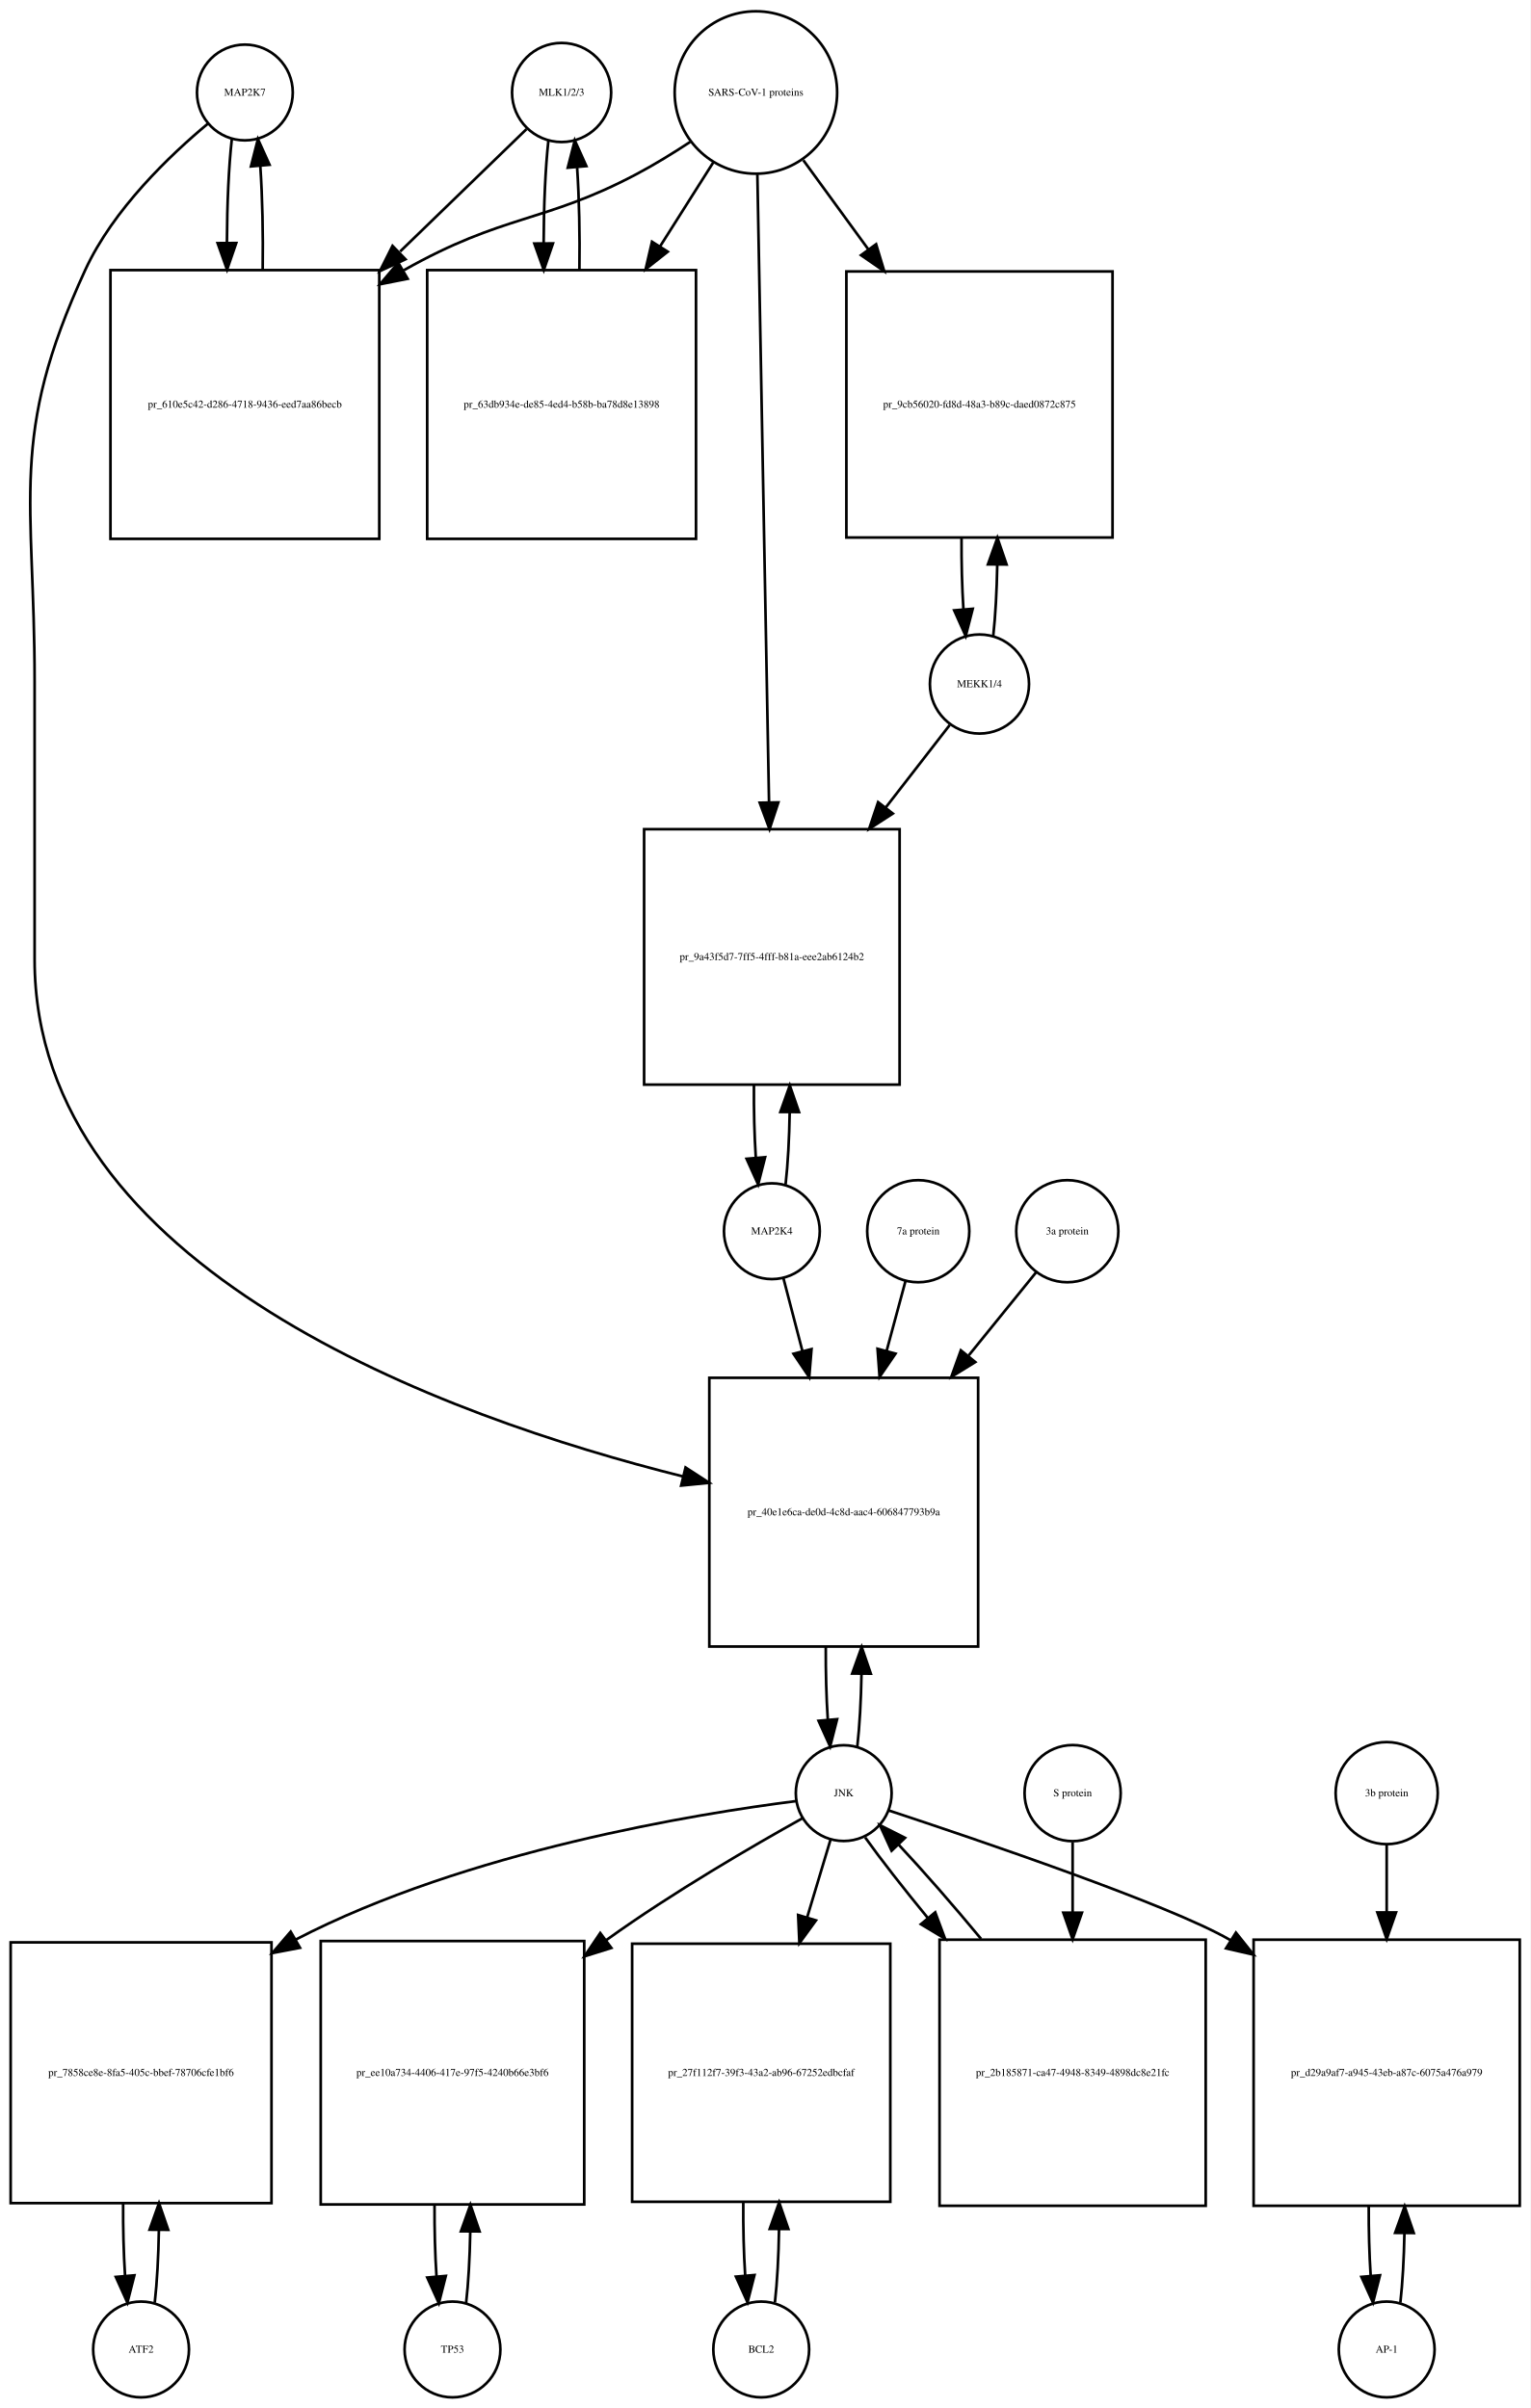
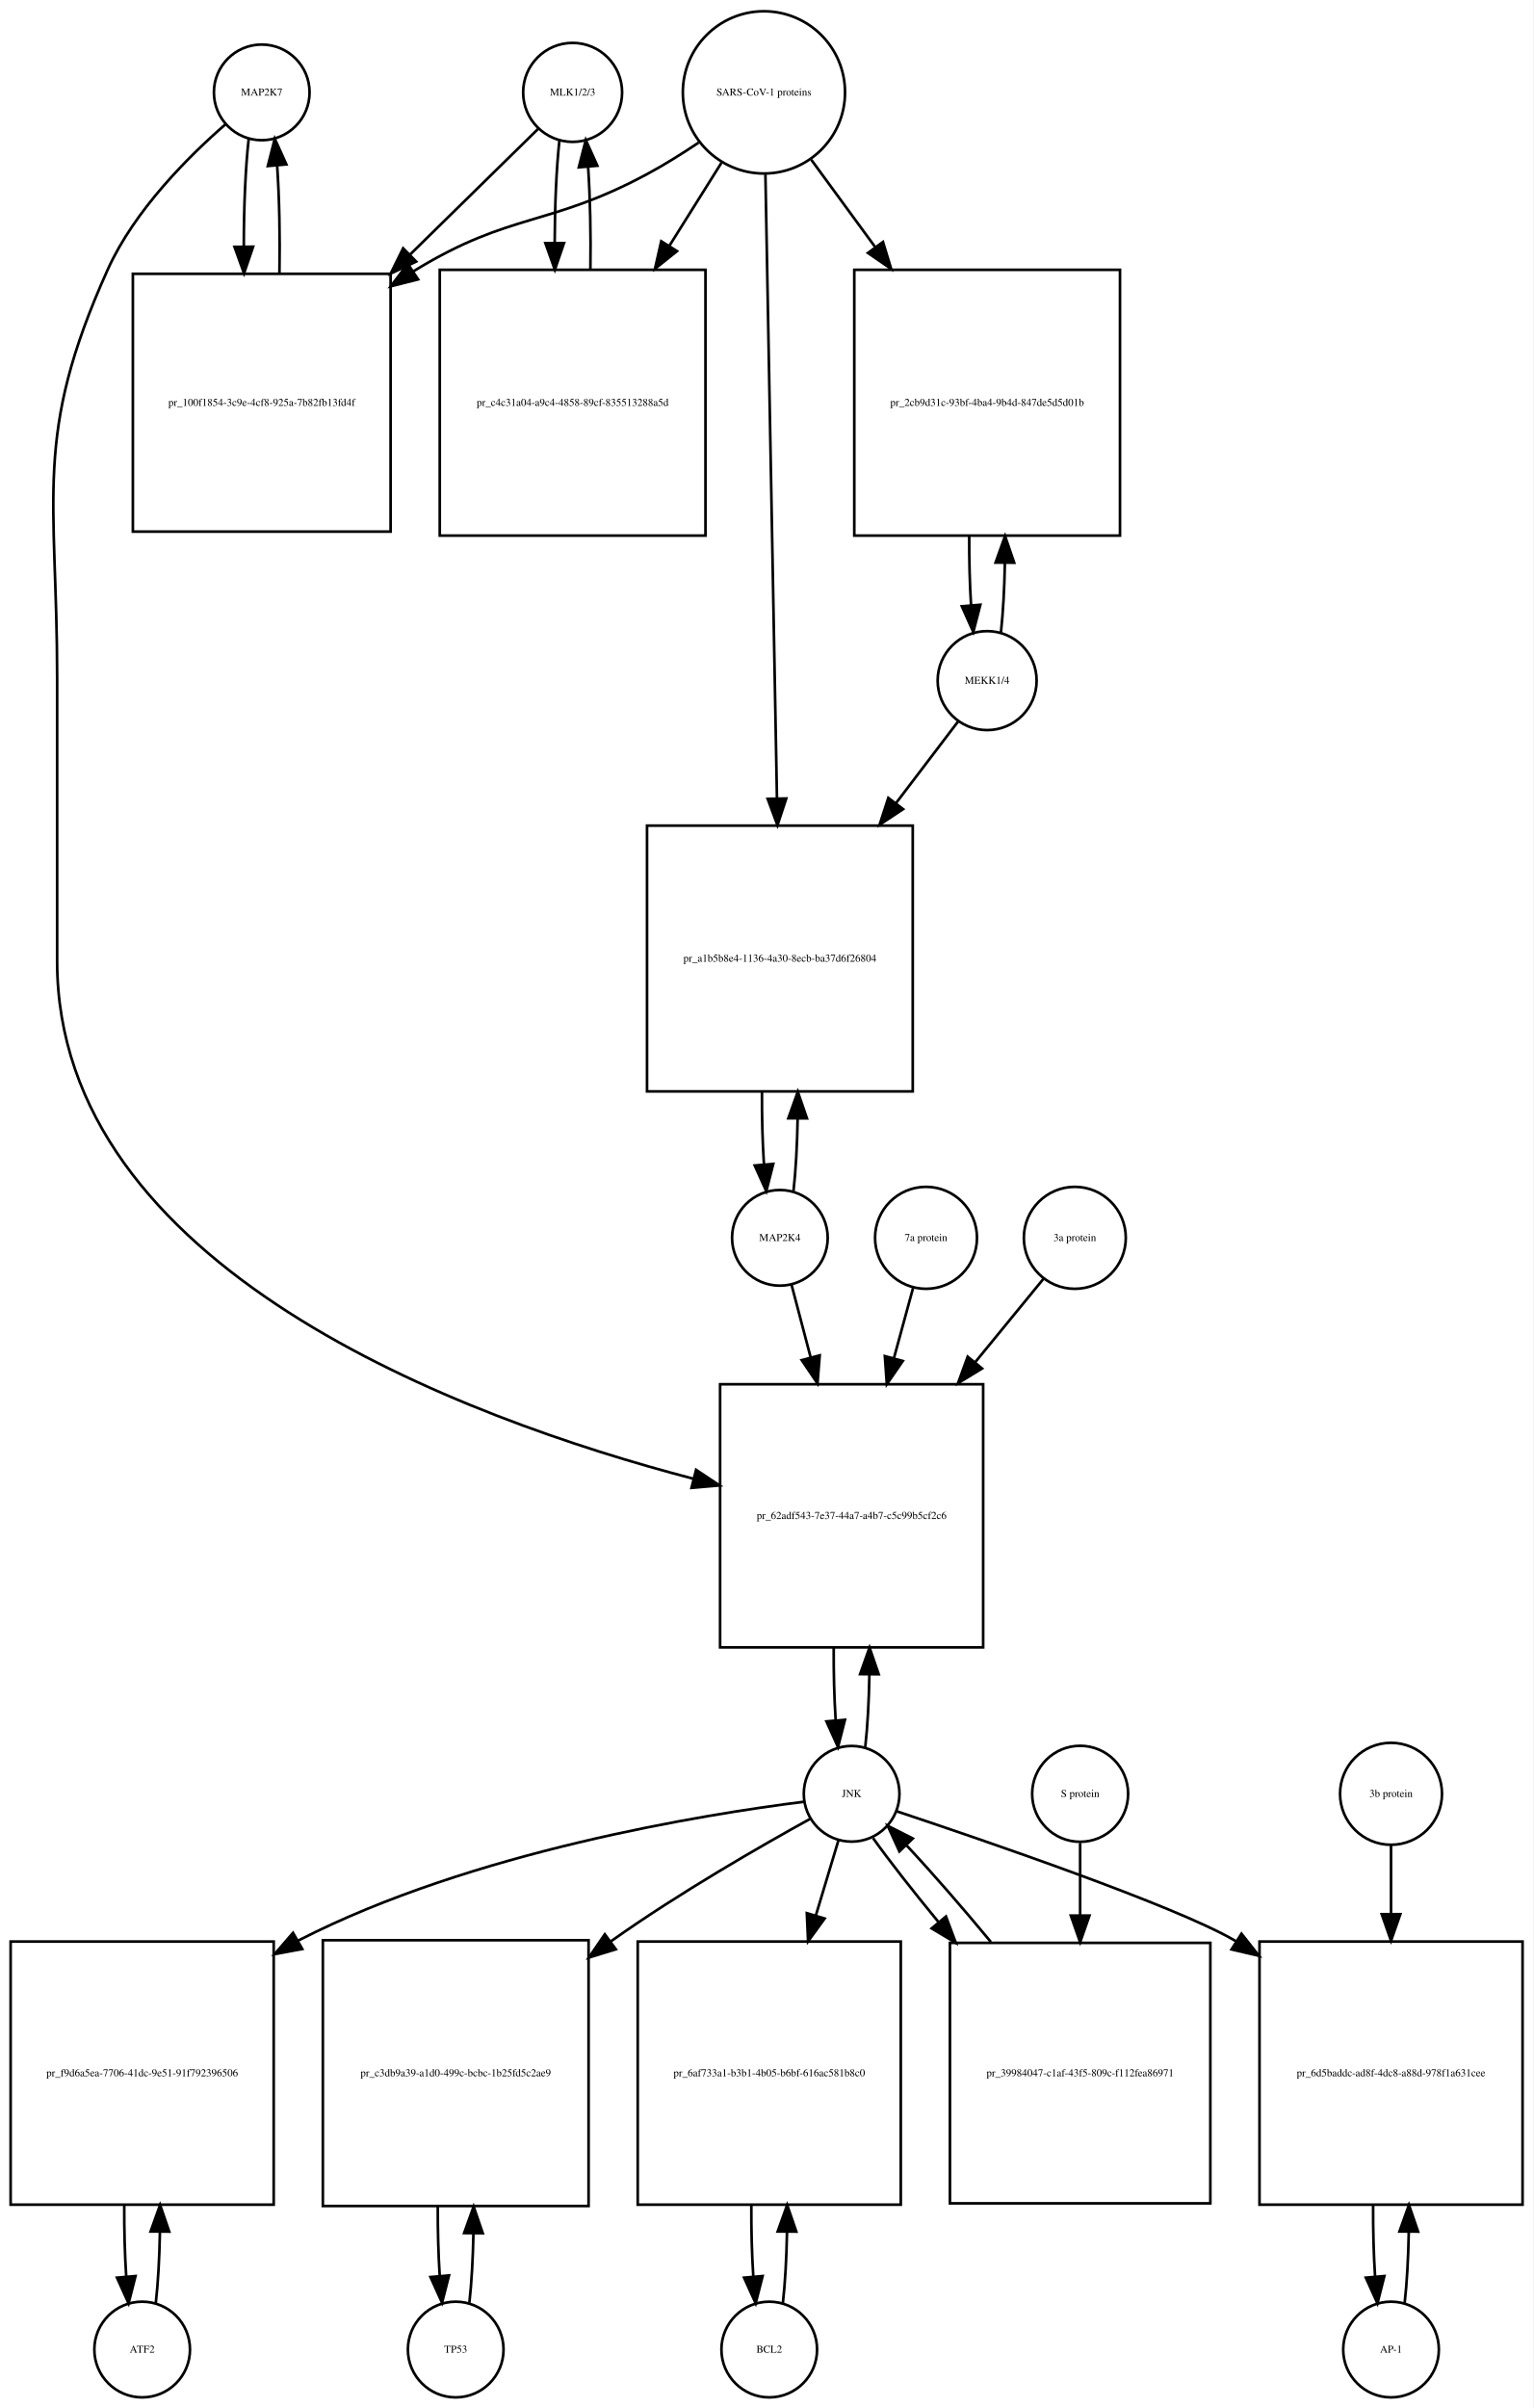
- <svg xmlns="http://www.w3.org/2000/svg" width="575pt" height="905pt" viewBox="0.00 0.00 575.00 905.01">
-   <g id="graph0" class="graph" transform="scale(1 1) rotate(0) translate(4 901.009)">
-     <polygon fill="white" stroke="none" points="-4,4 -4,-901.009 571,-901.009 571,4 -4,4" />
+ <svg xmlns="http://www.w3.org/2000/svg" width="577pt" height="906pt" viewBox="0.00 0.00 577.00 906.01">
+   <g id="graph0" class="graph" transform="scale(1 1) rotate(0) translate(4 902.009)">
+     <polygon fill="white" stroke="none" points="-4,4 -4,-902.009 573,-902.009 573,4 -4,4" />
    <g id="node1" class="node">
-       <ellipse fill="none" stroke="black" cx="88" cy="-866.25" rx="18" ry="18" />
-       <text text-anchor="middle" x="88" y="-865.05" font-family="Times,serif" font-size="4.00">MAP2K7</text>
+       <ellipse fill="none" stroke="black" cx="94.5" cy="-867.25" rx="18" ry="18" />
+       <text text-anchor="middle" x="94.5" y="-866.05" font-family="Times,serif" font-size="4.00">MAP2K7</text>
    </g>
    <g id="node2" class="node">
-       <polygon fill="none" stroke="black" points="138.5,-799.491 37.5,-799.491 37.5,-698.491 138.5,-698.491 138.5,-799.491" />
-       <text text-anchor="middle" x="88" y="-747.791" font-family="Times,serif" font-size="4.00">pr_610e5c42-d286-4718-9436-eed7aa86becb</text>
+       <polygon fill="none" stroke="black" points="143,-798.991 46,-798.991 46,-701.991 143,-701.991 143,-798.991" />
+       <text text-anchor="middle" x="94.5" y="-749.291" font-family="Times,serif" font-size="4.00">pr_100f1854-3c9e-4cf8-925a-7b82fb13fd4f</text>
    </g>
    <g id="edge1" class="edge">
-       <path fill="none" stroke="black" d="M83.099,-848.736C81.932,-838.368 81.317,-824.294 81.255,-810.024" />
-       <polygon fill="black" stroke="black" points="84.757,-809.666 81.308,-799.648 77.757,-809.63 84.757,-809.666" />
+       <path fill="none" stroke="black" d="M89.599,-849.808C88.381,-839.031 87.764,-824.236 87.75,-809.393" />
+       <polygon fill="black" stroke="black" points="91.252,-809.189 87.837,-799.159 84.252,-809.129 91.252,-809.189" />
    </g>
    <g id="node20" class="node">
-       <polygon fill="none" stroke="black" points="363.5,-383.184 262.5,-383.184 262.5,-282.184 363.5,-282.184 363.5,-383.184" />
-       <text text-anchor="middle" x="313" y="-331.484" font-family="Times,serif" font-size="4.00">pr_40e1e6ca-de0d-4c8d-aac4-606847793b9a</text>
+       <polygon fill="none" stroke="black" points="366,-381.184 267,-381.184 267,-282.184 366,-282.184 366,-381.184" />
+       <text text-anchor="middle" x="316.5" y="-330.484" font-family="Times,serif" font-size="4.00">pr_62adf543-7e37-44a7-a4b7-c5c99b5cf2c6</text>
    </g>
    <g id="edge2" class="edge">
-       <path fill="none" stroke="black" d="M74.165,-854.581C59.971,-842.779 38.524,-822.378 28,-799.491 -0.913,-736.608 9,-714.14 9,-644.929 9,-644.929 9,-644.929 9,-540.368 9,-423.762 163.85,-368.321 252.516,-346.133" />
-       <polygon fill="black" stroke="black" points="253.57,-349.479 262.459,-343.715 251.915,-342.677 253.57,-349.479" />
+       <path fill="none" stroke="black" d="M80.877,-855.258C67.159,-843.338 46.622,-822.978 36.5,-800.491 8.274,-737.78 17.5,-715.699 17.5,-646.929 17.5,-646.929 17.5,-646.929 17.5,-540.368 17.5,-424.89 169.803,-368.457 257.01,-345.61" />
+       <polygon fill="black" stroke="black" points="257.965,-348.978 266.791,-343.116 256.236,-342.195 257.965,-348.978" />
    </g>
    <g id="edge3" class="edge">
-       <path fill="none" stroke="black" d="M94.692,-799.648C94.886,-812.983 94.591,-826.898 93.805,-838.463" />
-       <polygon fill="black" stroke="black" points="90.291,-838.468 92.901,-848.736 97.264,-839.081 90.291,-838.468" />
+       <path fill="none" stroke="black" d="M101.163,-799.159C101.412,-812.966 101.126,-827.546 100.305,-839.574" />
+       <polygon fill="black" stroke="black" points="96.794,-839.538 99.401,-849.808 103.767,-840.154 96.794,-839.538" />
    </g>
    <g id="node3" class="node">
-       <ellipse fill="none" stroke="black" cx="207" cy="-866.25" rx="18.623" ry="18.623" />
-       <text text-anchor="middle" x="207" y="-865.05" font-family="Times,serif" font-size="4.00">MLK1/2/3</text>
+       <ellipse fill="none" stroke="black" cx="211.5" cy="-867.25" rx="18.623" ry="18.623" />
+       <text text-anchor="middle" x="211.5" y="-866.05" font-family="Times,serif" font-size="4.00">MLK1/2/3</text>
    </g>
    <g id="edge4" class="edge">
-       <path fill="none" stroke="black" d="M193.81,-852.475C182.108,-841.141 164.152,-823.749 146.336,-806.492" />
-       <polygon fill="black" stroke="black" points="148.345,-803.566 138.727,-799.123 143.475,-808.594 148.345,-803.566" />
+       <path fill="none" stroke="black" d="M198.532,-853.53C186.661,-841.887 168.245,-823.823 150.187,-806.111" />
+       <polygon fill="black" stroke="black" points="152.621,-803.596 143.031,-799.092 147.719,-808.593 152.621,-803.596" />
    </g>
    <g id="node5" class="node">
-       <polygon fill="none" stroke="black" points="257.5,-799.491 156.5,-799.491 156.5,-698.491 257.5,-698.491 257.5,-799.491" />
-       <text text-anchor="middle" x="207" y="-747.791" font-family="Times,serif" font-size="4.00">pr_63db934e-de85-4ed4-b58b-ba78d8e13898</text>
+       <polygon fill="none" stroke="black" points="261.5,-800.491 161.5,-800.491 161.5,-700.491 261.5,-700.491 261.5,-800.491" />
+       <text text-anchor="middle" x="211.5" y="-749.291" font-family="Times,serif" font-size="4.00">pr_c4c31a04-a9c4-4858-89cf-835513288a5d</text>
    </g>
    <g id="edge5" class="edge">
-       <path fill="none" stroke="black" d="M202.045,-848.243C200.906,-837.863 200.309,-823.905 200.254,-809.774" />
-       <polygon fill="black" stroke="black" points="203.756,-809.522 200.31,-799.503 196.756,-809.484 203.756,-809.522" />
+       <path fill="none" stroke="black" d="M206.545,-849.317C205.401,-838.931 204.803,-824.949 204.753,-810.81" />
+       <polygon fill="black" stroke="black" points="208.255,-810.556 204.814,-800.536 201.255,-810.515 208.255,-810.556" />
    </g>
    <g id="node4" class="node">
-       <ellipse fill="none" stroke="black" cx="280" cy="-866.25" rx="30.52" ry="30.52" />
-       <text text-anchor="middle" x="280" y="-865.05" font-family="Times,serif" font-size="4.00">SARS-CoV-1 proteins</text>
+       <ellipse fill="none" stroke="black" cx="283.5" cy="-867.25" rx="30.52" ry="30.52" />
+       <text text-anchor="middle" x="283.5" y="-866.05" font-family="Times,serif" font-size="4.00">SARS-CoV-1 proteins</text>
    </g>
    <g id="edge6" class="edge">
-       <path fill="none" stroke="black" d="M255.304,-847.669C248.847,-843.423 241.79,-839.08 235,-835.491 200.268,-817.13 185.323,-820.671 147.714,-799.442" />
-       <polygon fill="black" stroke="black" points="149.167,-796.236 138.773,-794.18 145.616,-802.269 149.167,-796.236" />
+       <path fill="none" stroke="black" d="M258.918,-848.348C252.731,-844.202 245.997,-839.986 239.5,-836.491 202.647,-816.667 188.242,-822.253 152.5,-800.491 152.204,-800.311 151.909,-800.129 151.613,-799.946" />
+       <polygon fill="black" stroke="black" points="153.339,-796.892 143.068,-794.293 149.477,-802.73 153.339,-796.892" />
    </g>
    <g id="edge7" class="edge">
-       <path fill="none" stroke="black" d="M263.98,-839.956C258.027,-830.556 250.999,-819.46 243.949,-808.328" />
-       <polygon fill="black" stroke="black" points="246.878,-806.412 238.57,-799.837 240.964,-810.158 246.878,-806.412" />
+       <path fill="none" stroke="black" d="M267.521,-840.781C261.702,-831.506 254.86,-820.601 247.994,-809.657" />
+       <polygon fill="black" stroke="black" points="250.781,-807.514 242.501,-800.903 244.851,-811.234 250.781,-807.514" />
    </g>
    <g id="node17" class="node">
-       <polygon fill="none" stroke="black" points="414,-798.991 314,-798.991 314,-698.991 414,-698.991 414,-798.991" />
-       <text text-anchor="middle" x="364" y="-747.791" font-family="Times,serif" font-size="4.00">pr_9cb56020-fd8d-48a3-b89c-daed0872c875</text>
+       <polygon fill="none" stroke="black" points="417.5,-800.491 317.5,-800.491 317.5,-700.491 417.5,-700.491 417.5,-800.491" />
+       <text text-anchor="middle" x="367.5" y="-749.291" font-family="Times,serif" font-size="4.00">pr_2cb9d31c-93bf-4ba4-9b4d-847de5d5d01b</text>
    </g>
    <g id="edge8" class="edge">
-       <path fill="none" stroke="black" d="M297.814,-840.806C305.014,-830.927 313.652,-819.074 322.275,-807.243" />
-       <polygon fill="black" stroke="black" points="325.163,-809.223 328.224,-799.08 319.506,-805.1 325.163,-809.223" />
+       <path fill="none" stroke="black" d="M301.314,-841.912C308.367,-832.277 316.801,-820.755 325.248,-809.215" />
+       <polygon fill="black" stroke="black" points="328.299,-810.972 331.381,-800.835 322.651,-806.837 328.299,-810.972" />
    </g>
    <g id="node19" class="node">
-       <polygon fill="none" stroke="black" points="334,-589.368 238,-589.368 238,-493.368 334,-493.368 334,-589.368" />
-       <text text-anchor="middle" x="286" y="-540.168" font-family="Times,serif" font-size="4.00">pr_9a43f5d7-7ff5-4fff-b81a-eee2ab6124b2</text>
+       <polygon fill="none" stroke="black" points="339.5,-591.368 239.5,-591.368 239.5,-491.368 339.5,-491.368 339.5,-591.368" />
+       <text text-anchor="middle" x="289.5" y="-540.168" font-family="Times,serif" font-size="4.00">pr_a1b5b8e4-1136-4a30-8ecb-ba37d6f26804</text>
    </g>
    <g id="edge9" class="edge">
-       <path fill="none" stroke="black" d="M280.554,-835.453C281.548,-781.92 283.654,-668.635 284.936,-599.643" />
-       <polygon fill="black" stroke="black" points="288.44,-599.445 285.126,-589.382 281.441,-599.315 288.44,-599.445" />
+       <path fill="none" stroke="black" d="M284.054,-836.36C285.039,-783.183 287.113,-671.227 288.398,-601.848" />
+       <polygon fill="black" stroke="black" points="291.904,-601.577 288.59,-591.514 284.905,-601.448 291.904,-601.577" />
    </g>
    <g id="edge10" class="edge">
-       <path fill="none" stroke="black" d="M213.69,-799.503C213.886,-812.701 213.601,-826.478 212.836,-837.991" />
-       <polygon fill="black" stroke="black" points="209.324,-837.98 211.955,-848.243 216.299,-838.579 209.324,-837.98" />
+       <path fill="none" stroke="black" d="M218.186,-800.536C218.389,-813.733 218.107,-827.53 217.34,-839.056" />
+       <polygon fill="black" stroke="black" points="213.827,-839.053 216.455,-849.317 220.801,-839.654 213.827,-839.053" />
    </g>
    <g id="node6" class="node">
-       <ellipse fill="none" stroke="black" cx="49" cy="-18" rx="18" ry="18" />
-       <text text-anchor="middle" x="49" y="-16.8" font-family="Times,serif" font-size="4.00">ATF2</text>
+       <ellipse fill="none" stroke="black" cx="49.5" cy="-18" rx="18" ry="18" />
+       <text text-anchor="middle" x="49.5" y="-16.8" font-family="Times,serif" font-size="4.00">ATF2</text>
    </g>
    <g id="node7" class="node">
-       <polygon fill="none" stroke="black" points="98,-171 7.10543e-15,-171 7.10543e-15,-73 98,-73 98,-171" />
-       <text text-anchor="middle" x="49" y="-120.8" font-family="Times,serif" font-size="4.00">pr_7858ce8e-8fa5-405c-bbef-78706cfe1bf6</text>
+       <polygon fill="none" stroke="black" points="99,-171.5 0,-171.5 0,-72.5 99,-72.5 99,-171.5" />
+       <text text-anchor="middle" x="49.5" y="-120.8" font-family="Times,serif" font-size="4.00">pr_f9d6a5ea-7706-41dc-9e51-91f792396506</text>
    </g>
    <g id="edge11" class="edge">
-       <path fill="none" stroke="black" d="M54.139,-35.597C55.009,-43.28 55.526,-52.913 55.692,-62.917" />
-       <polygon fill="black" stroke="black" points="52.192,-63.004 55.74,-72.987 59.192,-62.97 52.192,-63.004" />
+       <path fill="none" stroke="black" d="M54.613,-35.374C55.474,-42.882 55.996,-52.286 56.177,-62.091" />
+       <polygon fill="black" stroke="black" points="52.679,-62.413 56.243,-72.39 59.679,-62.368 52.679,-62.413" />
    </g>
    <g id="edge12" class="edge">
-       <path fill="none" stroke="black" d="M42.26,-72.987C42.196,-63.646 42.434,-54.17 42.975,-45.82" />
-       <polygon fill="black" stroke="black" points="46.485,-45.862 43.861,-35.597 39.511,-45.258 46.485,-45.862" />
+       <path fill="none" stroke="black" d="M42.757,-72.39C42.705,-63.114 42.953,-53.732 43.498,-45.476" />
+       <polygon fill="black" stroke="black" points="46.997,-45.642 44.387,-35.374 40.024,-45.029 46.997,-45.642" />
    </g>
    <g id="node8" class="node">
-       <ellipse fill="none" stroke="black" cx="313" cy="-227.092" rx="18" ry="18" />
-       <text text-anchor="middle" x="313" y="-225.892" font-family="Times,serif" font-size="4.00">JNK</text>
+       <ellipse fill="none" stroke="black" cx="316.5" cy="-227.092" rx="18" ry="18" />
+       <text text-anchor="middle" x="316.5" y="-225.892" font-family="Times,serif" font-size="4.00">JNK</text>
    </g>
    <g id="edge13" class="edge">
-       <path fill="none" stroke="black" d="M295.238,-224.112C258.342,-219.44 171.477,-205.496 107,-172 106.909,-171.953 106.817,-171.905 106.726,-171.857" />
-       <polygon fill="black" stroke="black" points="108.713,-168.963 98.305,-166.978 105.203,-175.02 108.713,-168.963" />
+       <path fill="none" stroke="black" d="M298.588,-224.105C261.377,-219.418 173.744,-205.45 108.5,-172 108.404,-171.951 108.307,-171.901 108.211,-171.851" />
+       <polygon fill="black" stroke="black" points="109.754,-168.701 99.338,-166.762 106.271,-174.773 109.754,-168.701" />
    </g>
    <g id="node10" class="node">
-       <polygon fill="none" stroke="black" points="215.5,-171.5 116.5,-171.5 116.5,-72.5 215.5,-72.5 215.5,-171.5" />
-       <text text-anchor="middle" x="166" y="-120.8" font-family="Times,serif" font-size="4.00">pr_ee10a734-4406-417e-97f5-4240b66e3bf6</text>
+       <polygon fill="none" stroke="black" points="217.5,-172 117.5,-172 117.5,-72 217.5,-72 217.5,-172" />
+       <text text-anchor="middle" x="167.5" y="-120.8" font-family="Times,serif" font-size="4.00">pr_c3db9a39-a1d0-499c-bcbc-1b25fd5c2ae9</text>
    </g>
    <g id="edge14" class="edge">
-       <path fill="none" stroke="black" d="M297.421,-217.601C279.28,-207.494 248.656,-189.744 224,-172 223.913,-171.937 223.826,-171.875 223.739,-171.812" />
-       <polygon fill="black" stroke="black" points="225.7,-168.908 215.59,-165.738 221.517,-174.521 225.7,-168.908" />
+       <path fill="none" stroke="black" d="M301.087,-217.774C282.8,-207.691 251.626,-189.829 226.5,-172 226.317,-171.87 226.133,-171.74 225.95,-171.609" />
+       <polygon fill="black" stroke="black" points="227.76,-168.595 217.631,-165.486 223.61,-174.232 227.76,-168.595" />
    </g>
    <g id="node12" class="node">
-       <polygon fill="none" stroke="black" points="330.5,-170.5 233.5,-170.5 233.5,-73.5 330.5,-73.5 330.5,-170.5" />
-       <text text-anchor="middle" x="282" y="-120.8" font-family="Times,serif" font-size="4.00">pr_27f112f7-39f3-43a2-ab96-67252edbcfaf</text>
+       <polygon fill="none" stroke="black" points="335,-171.5 236,-171.5 236,-72.5 335,-72.5 335,-171.5" />
+       <text text-anchor="middle" x="285.5" y="-120.8" font-family="Times,serif" font-size="4.00">pr_6af733a1-b3b1-4b05-b6bf-616ac581b8c0</text>
    </g>
    <g id="edge15" class="edge">
-       <path fill="none" stroke="black" d="M308.019,-209.528C305.582,-201.423 302.488,-191.133 299.29,-180.5" />
-       <polygon fill="black" stroke="black" points="302.572,-179.26 296.341,-170.691 295.869,-181.276 302.572,-179.26" />
+       <path fill="none" stroke="black" d="M311.519,-209.528C309.134,-201.597 306.12,-191.574 302.996,-181.185" />
+       <polygon fill="black" stroke="black" points="306.343,-180.159 300.111,-171.591 299.639,-182.175 306.343,-180.159" />
    </g>
    <g id="node14" class="node">
-       <polygon fill="none" stroke="black" points="567,-172 467,-172 467,-72 567,-72 567,-172" />
-       <text text-anchor="middle" x="517" y="-120.8" font-family="Times,serif" font-size="4.00">pr_d29a9af7-a945-43eb-a87c-6075a476a979</text>
+       <polygon fill="none" stroke="black" points="569,-171.5 470,-171.5 470,-72.5 569,-72.5 569,-171.5" />
+       <text text-anchor="middle" x="519.5" y="-120.8" font-family="Times,serif" font-size="4.00">pr_6d5baddc-ad8f-4dc8-a88d-978f1a631cee</text>
    </g>
    <g id="edge16" class="edge">
-       <path fill="none" stroke="black" d="M329.914,-220.579C363.066,-209.643 435.332,-185.131 458,-172 458.094,-171.946 458.187,-171.891 458.281,-171.837" />
-       <polygon fill="black" stroke="black" points="460.352,-174.669 466.956,-166.384 456.627,-168.742 460.352,-174.669" />
+       <path fill="none" stroke="black" d="M333.297,-220.569C366.219,-209.617 437.984,-185.078 460.5,-172 460.694,-171.887 460.889,-171.774 461.083,-171.66" />
+       <polygon fill="black" stroke="black" points="463.216,-174.452 469.793,-166.145 459.472,-168.537 463.216,-174.452" />
    </g>
    <g id="edge17" class="edge">
-       <path fill="none" stroke="black" d="M318.1,-244.608C318.971,-252.265 319.497,-261.882 319.678,-271.907" />
-       <polygon fill="black" stroke="black" points="316.179,-272.035 319.745,-282.012 323.179,-271.989 316.179,-272.035" />
+       <path fill="none" stroke="black" d="M321.626,-244.673C322.496,-252.352 323.017,-261.986 323.187,-272.004" />
+       <polygon fill="black" stroke="black" points="319.688,-272.111 323.242,-282.092 326.688,-272.073 319.688,-272.111" />
    </g>
    <g id="node23" class="node">
-       <polygon fill="none" stroke="black" points="449,-172 349,-172 349,-72 449,-72 449,-172" />
-       <text text-anchor="middle" x="399" y="-120.8" font-family="Times,serif" font-size="4.00">pr_2b185871-ca47-4948-8349-4898dc8e21fc</text>
+       <polygon fill="none" stroke="black" points="451.5,-171 353.5,-171 353.5,-73 451.5,-73 451.5,-171" />
+       <text text-anchor="middle" x="402.5" y="-120.8" font-family="Times,serif" font-size="4.00">pr_39984047-c1af-43f5-809c-f112fea86971</text>
    </g>
    <g id="edge18" class="edge">
-       <path fill="none" stroke="black" d="M321.052,-210.434C327.006,-202.105 335.456,-191.294 344.628,-180.129" />
-       <polygon fill="black" stroke="black" points="347.376,-182.298 351.072,-172.369 341.991,-177.826 347.376,-182.298" />
+       <path fill="none" stroke="black" d="M324.552,-210.434C330.761,-201.748 339.686,-190.361 349.313,-178.69" />
+       <polygon fill="black" stroke="black" points="352.004,-180.927 355.719,-171.004 346.627,-176.445 352.004,-180.927" />
    </g>
    <g id="node9" class="node">
-       <ellipse fill="none" stroke="black" cx="166" cy="-18" rx="18" ry="18" />
-       <text text-anchor="middle" x="166" y="-16.8" font-family="Times,serif" font-size="4.00">TP53</text>
+       <ellipse fill="none" stroke="black" cx="167.5" cy="-18" rx="18" ry="18" />
+       <text text-anchor="middle" x="167.5" y="-16.8" font-family="Times,serif" font-size="4.00">TP53</text>
    </g>
    <g id="edge19" class="edge">
-       <path fill="none" stroke="black" d="M171.113,-35.374C171.974,-42.882 172.496,-52.286 172.677,-62.091" />
-       <polygon fill="black" stroke="black" points="169.179,-62.413 172.743,-72.39 176.179,-62.368 169.179,-62.413" />
+       <path fill="none" stroke="black" d="M172.641,-35.615C173.475,-42.991 173.985,-52.162 174.171,-61.733" />
+       <polygon fill="black" stroke="black" points="170.671,-61.819 174.246,-71.793 177.671,-61.767 170.671,-61.819" />
    </g>
    <g id="edge20" class="edge">
-       <path fill="none" stroke="black" d="M159.257,-72.39C159.205,-63.114 159.452,-53.732 159.998,-45.476" />
-       <polygon fill="black" stroke="black" points="163.497,-45.642 160.887,-35.374 156.524,-45.029 163.497,-45.642" />
+       <path fill="none" stroke="black" d="M160.754,-71.793C160.717,-62.827 160.958,-53.786 161.478,-45.783" />
+       <polygon fill="black" stroke="black" points="164.982,-45.88 162.359,-35.615 158.009,-45.275 164.982,-45.88" />
    </g>
    <g id="node11" class="node">
-       <ellipse fill="none" stroke="black" cx="282" cy="-18" rx="18" ry="18" />
-       <text text-anchor="middle" x="282" y="-16.8" font-family="Times,serif" font-size="4.00">BCL2</text>
+       <ellipse fill="none" stroke="black" cx="285.5" cy="-18" rx="18" ry="18" />
+       <text text-anchor="middle" x="285.5" y="-16.8" font-family="Times,serif" font-size="4.00">BCL2</text>
    </g>
    <g id="edge21" class="edge">
-       <path fill="none" stroke="black" d="M287.151,-35.709C288.021,-43.44 288.536,-53.128 288.696,-63.176" />
-       <polygon fill="black" stroke="black" points="285.196,-63.3 288.738,-73.285 292.196,-63.271 285.196,-63.3" />
+       <path fill="none" stroke="black" d="M290.613,-35.374C291.474,-42.882 291.996,-52.286 292.177,-62.091" />
+       <polygon fill="black" stroke="black" points="288.679,-62.413 292.243,-72.39 295.679,-62.368 288.679,-62.413" />
    </g>
    <g id="edge22" class="edge">
-       <path fill="none" stroke="black" d="M275.262,-73.285C275.19,-63.806 275.43,-54.176 275.983,-45.71" />
-       <polygon fill="black" stroke="black" points="279.473,-45.974 276.849,-35.709 272.499,-45.37 279.473,-45.974" />
+       <path fill="none" stroke="black" d="M278.757,-72.39C278.705,-63.114 278.952,-53.732 279.498,-45.476" />
+       <polygon fill="black" stroke="black" points="282.997,-45.642 280.387,-35.374 276.024,-45.029 282.997,-45.642" />
    </g>
    <g id="node13" class="node">
-       <ellipse fill="none" stroke="black" cx="517" cy="-18" rx="18" ry="18" />
-       <text text-anchor="middle" x="517" y="-16.8" font-family="Times,serif" font-size="4.00">AP-1</text>
+       <ellipse fill="none" stroke="black" cx="519.5" cy="-18" rx="18" ry="18" />
+       <text text-anchor="middle" x="519.5" y="-16.8" font-family="Times,serif" font-size="4.00">AP-1</text>
    </g>
    <g id="edge23" class="edge">
-       <path fill="none" stroke="black" d="M522.141,-35.615C522.975,-42.991 523.485,-52.162 523.671,-61.733" />
-       <polygon fill="black" stroke="black" points="520.171,-61.819 523.746,-71.793 527.171,-61.767 520.171,-61.819" />
+       <path fill="none" stroke="black" d="M524.613,-35.374C525.474,-42.882 525.996,-52.286 526.177,-62.091" />
+       <polygon fill="black" stroke="black" points="522.679,-62.413 526.243,-72.39 529.679,-62.368 522.679,-62.413" />
    </g>
    <g id="edge24" class="edge">
-       <path fill="none" stroke="black" d="M510.254,-71.793C510.217,-62.827 510.458,-53.786 510.978,-45.783" />
-       <polygon fill="black" stroke="black" points="514.482,-45.88 511.859,-35.615 507.509,-45.275 514.482,-45.88" />
+       <path fill="none" stroke="black" d="M512.757,-72.39C512.705,-63.114 512.952,-53.732 513.498,-45.476" />
+       <polygon fill="black" stroke="black" points="516.997,-45.642 514.387,-35.374 510.024,-45.029 516.997,-45.642" />
    </g>
    <g id="node15" class="node">
-       <ellipse fill="none" stroke="black" cx="517" cy="-227.092" rx="19.184" ry="19.184" />
-       <text text-anchor="middle" x="517" y="-225.892" font-family="Times,serif" font-size="4.00">3b protein</text>
+       <ellipse fill="none" stroke="black" cx="519.5" cy="-227.092" rx="19.184" ry="19.184" />
+       <text text-anchor="middle" x="519.5" y="-225.892" font-family="Times,serif" font-size="4.00">3b protein</text>
    </g>
    <g id="edge25" class="edge">
-       <path fill="none" stroke="black" d="M517,-207.661C517,-200.346 517,-191.487 517,-182.292" />
-       <polygon fill="black" stroke="black" points="520.5,-182.239 517,-172.239 513.5,-182.239 520.5,-182.239" />
+       <path fill="none" stroke="black" d="M519.5,-207.661C519.5,-200.261 519.5,-191.281 519.5,-181.971" />
+       <polygon fill="black" stroke="black" points="523,-181.798 519.5,-171.798 516,-181.798 523,-181.798" />
    </g>
    <g id="node16" class="node">
-       <ellipse fill="none" stroke="black" cx="364" cy="-643.929" rx="18.623" ry="18.623" />
-       <text text-anchor="middle" x="364" y="-642.729" font-family="Times,serif" font-size="4.00">MEKK1/4</text>
+       <ellipse fill="none" stroke="black" cx="367.5" cy="-645.929" rx="18.623" ry="18.623" />
+       <text text-anchor="middle" x="367.5" y="-644.729" font-family="Times,serif" font-size="4.00">MEKK1/4</text>
    </g>
    <g id="edge26" class="edge">
-       <path fill="none" stroke="black" d="M369.166,-661.948C370,-669.494 370.505,-678.869 370.68,-688.627" />
-       <polygon fill="black" stroke="black" points="367.182,-688.896 370.743,-698.875 374.182,-688.853 367.182,-688.896" />
+       <path fill="none" stroke="black" d="M372.706,-664.224C373.505,-671.567 373.994,-680.601 374.173,-690.013" />
+       <polygon fill="black" stroke="black" points="370.675,-690.337 374.245,-700.313 377.675,-690.288 370.675,-690.337" />
    </g>
    <g id="edge27" class="edge">
-       <path fill="none" stroke="black" d="M352.825,-628.521C346.322,-620.137 337.665,-608.977 328.745,-597.476" />
-       <polygon fill="black" stroke="black" points="331.445,-595.247 322.55,-589.49 325.914,-599.537 331.445,-595.247" />
+       <path fill="none" stroke="black" d="M356.654,-630.668C350.328,-622.35 341.886,-611.25 333.128,-599.734" />
+       <polygon fill="black" stroke="black" points="335.876,-597.565 327.036,-591.724 330.304,-601.802 335.876,-597.565" />
    </g>
    <g id="edge28" class="edge">
-       <path fill="none" stroke="black" d="M357.257,-698.875C357.206,-689.646 357.445,-680.314 357.973,-672.066" />
-       <polygon fill="black" stroke="black" points="361.473,-672.208 358.834,-661.948 354.499,-671.615 361.473,-672.208" />
+       <path fill="none" stroke="black" d="M360.755,-700.313C360.712,-691.406 360.941,-682.414 361.442,-674.415" />
+       <polygon fill="black" stroke="black" points="364.949,-674.481 362.294,-664.224 357.973,-673.898 364.949,-674.481" />
    </g>
    <g id="node18" class="node">
-       <ellipse fill="none" stroke="black" cx="286" cy="-438.276" rx="18" ry="18" />
-       <text text-anchor="middle" x="286" y="-437.076" font-family="Times,serif" font-size="4.00">MAP2K4</text>
+       <ellipse fill="none" stroke="black" cx="289.5" cy="-436.276" rx="18" ry="18" />
+       <text text-anchor="middle" x="289.5" y="-435.076" font-family="Times,serif" font-size="4.00">MAP2K4</text>
    </g>
    <g id="edge29" class="edge">
-       <path fill="none" stroke="black" d="M291.151,-455.836C292.021,-463.498 292.536,-473.1 292.696,-483.058" />
-       <polygon fill="black" stroke="black" points="289.196,-483.092 292.738,-493.077 296.196,-483.063 289.196,-483.092" />
+       <path fill="none" stroke="black" d="M294.613,-453.825C295.484,-461.493 296.007,-471.119 296.183,-481.141" />
+       <polygon fill="black" stroke="black" points="292.683,-481.258 296.243,-491.237 299.683,-481.216 292.683,-481.258" />
    </g>
    <g id="edge30" class="edge">
-       <path fill="none" stroke="black" d="M290.338,-420.632C292.349,-412.917 294.873,-403.232 297.501,-393.151" />
-       <polygon fill="black" stroke="black" points="300.903,-393.975 300.038,-383.415 294.129,-392.209 300.903,-393.975" />
+       <path fill="none" stroke="black" d="M293.838,-418.792C295.871,-411.066 298.43,-401.345 301.089,-391.24" />
+       <polygon fill="black" stroke="black" points="304.496,-392.048 303.656,-381.487 297.726,-390.267 304.496,-392.048" />
    </g>
    <g id="edge31" class="edge">
-       <path fill="none" stroke="black" d="M279.262,-493.077C279.191,-483.788 279.425,-474.35 279.964,-466.028" />
-       <polygon fill="black" stroke="black" points="283.471,-466.101 280.849,-455.836 276.497,-465.496 283.471,-466.101" />
+       <path fill="none" stroke="black" d="M282.757,-491.237C282.705,-481.862 282.952,-472.38 283.498,-464.035" />
+       <polygon fill="black" stroke="black" points="287.006,-464.091 284.387,-453.825 280.033,-463.484 287.006,-464.091" />
    </g>
    <g id="edge32" class="edge">
-       <path fill="none" stroke="black" d="M306.255,-282.012C306.21,-272.624 306.462,-263.144 307.009,-254.806" />
-       <polygon fill="black" stroke="black" points="310.517,-254.875 307.9,-244.608 303.543,-254.266 310.517,-254.875" />
+       <path fill="none" stroke="black" d="M309.758,-282.092C309.701,-272.729 309.943,-263.246 310.487,-254.894" />
+       <polygon fill="black" stroke="black" points="313.996,-254.938 311.374,-244.673 307.022,-254.333 313.996,-254.938" />
    </g>
    <g id="node21" class="node">
-       <ellipse fill="none" stroke="black" cx="341" cy="-438.276" rx="19.184" ry="19.184" />
-       <text text-anchor="middle" x="341" y="-437.076" font-family="Times,serif" font-size="4.00">7a protein</text>
+       <ellipse fill="none" stroke="black" cx="344.5" cy="-436.276" rx="19.184" ry="19.184" />
+       <text text-anchor="middle" x="344.5" y="-435.076" font-family="Times,serif" font-size="4.00">7a protein</text>
    </g>
    <g id="edge33" class="edge">
-       <path fill="none" stroke="black" d="M336.25,-419.703C334.214,-412.17 331.705,-402.888 329.097,-393.24" />
-       <polygon fill="black" stroke="black" points="332.458,-392.26 326.47,-383.519 325.701,-394.086 332.458,-392.26" />
+       <path fill="none" stroke="black" d="M339.623,-417.406C337.555,-409.828 335.016,-400.526 332.387,-390.893" />
+       <polygon fill="black" stroke="black" points="335.751,-389.926 329.742,-381.201 328.998,-391.769 335.751,-389.926" />
    </g>
    <g id="node22" class="node">
-       <ellipse fill="none" stroke="black" cx="397" cy="-438.276" rx="19.184" ry="19.184" />
-       <text text-anchor="middle" x="397" y="-437.076" font-family="Times,serif" font-size="4.00">3a protein</text>
+       <ellipse fill="none" stroke="black" cx="400.5" cy="-436.276" rx="19.184" ry="19.184" />
+       <text text-anchor="middle" x="400.5" y="-435.076" font-family="Times,serif" font-size="4.00">3a protein</text>
    </g>
    <g id="edge34" class="edge">
-       <path fill="none" stroke="black" d="M385.32,-422.872C378.507,-414.47 369.416,-403.258 359.984,-391.626" />
-       <polygon fill="black" stroke="black" points="362.441,-389.099 353.424,-383.536 357.004,-393.508 362.441,-389.099" />
+       <path fill="none" stroke="black" d="M388.82,-421.011C381.868,-412.52 372.543,-401.13 362.904,-389.359" />
+       <polygon fill="black" stroke="black" points="365.591,-387.115 356.547,-381.595 360.174,-391.549 365.591,-387.115" />
    </g>
    <g id="edge35" class="edge">
-       <path fill="none" stroke="black" d="M364.602,-172.319C354.113,-184.969 342.931,-197.799 333.606,-207.752" />
-       <polygon fill="black" stroke="black" points="330.986,-205.427 326.574,-215.059 336.03,-210.281 330.986,-205.427" />
+       <path fill="none" stroke="black" d="M368.898,-171.358C358.237,-184.249 346.788,-197.408 337.256,-207.592" />
+       <polygon fill="black" stroke="black" points="334.483,-205.426 330.074,-215.059 339.528,-210.278 334.483,-205.426" />
    </g>
    <g id="node24" class="node">
-       <ellipse fill="none" stroke="black" cx="399" cy="-227.092" rx="18.062" ry="18.062" />
-       <text text-anchor="middle" x="399" y="-225.892" font-family="Times,serif" font-size="4.00">S protein</text>
+       <ellipse fill="none" stroke="black" cx="402.5" cy="-227.092" rx="18.062" ry="18.062" />
+       <text text-anchor="middle" x="402.5" y="-225.892" font-family="Times,serif" font-size="4.00">S protein</text>
    </g>
    <g id="edge36" class="edge">
-       <path fill="none" stroke="black" d="M399,-208.604C399,-201.1 399,-191.853 399,-182.241" />
-       <polygon fill="black" stroke="black" points="402.5,-182.149 399,-172.149 395.5,-182.149 402.5,-182.149" />
+       <path fill="none" stroke="black" d="M402.5,-208.604C402.5,-200.848 402.5,-191.231 402.5,-181.274" />
+       <polygon fill="black" stroke="black" points="406,-181.259 402.5,-171.259 399,-181.259 406,-181.259" />
    </g>
  </g>
</svg>
